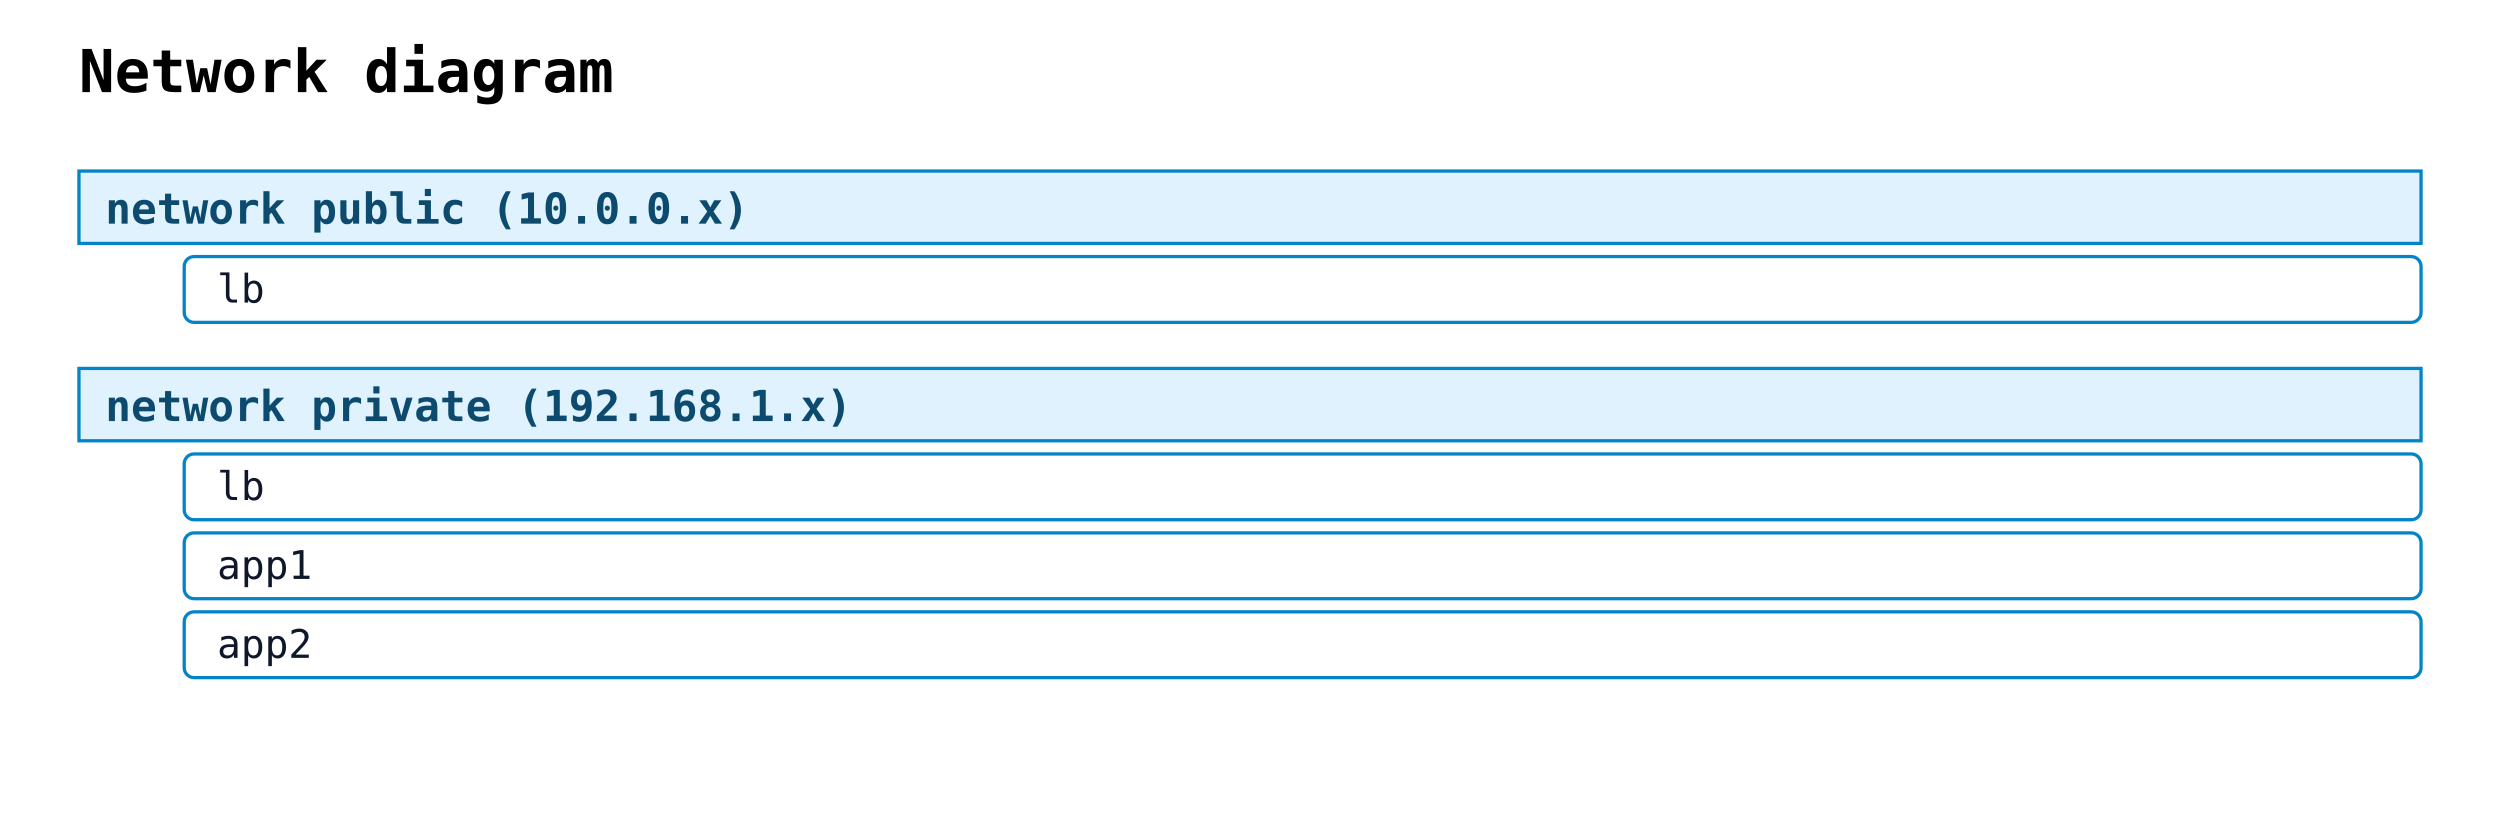
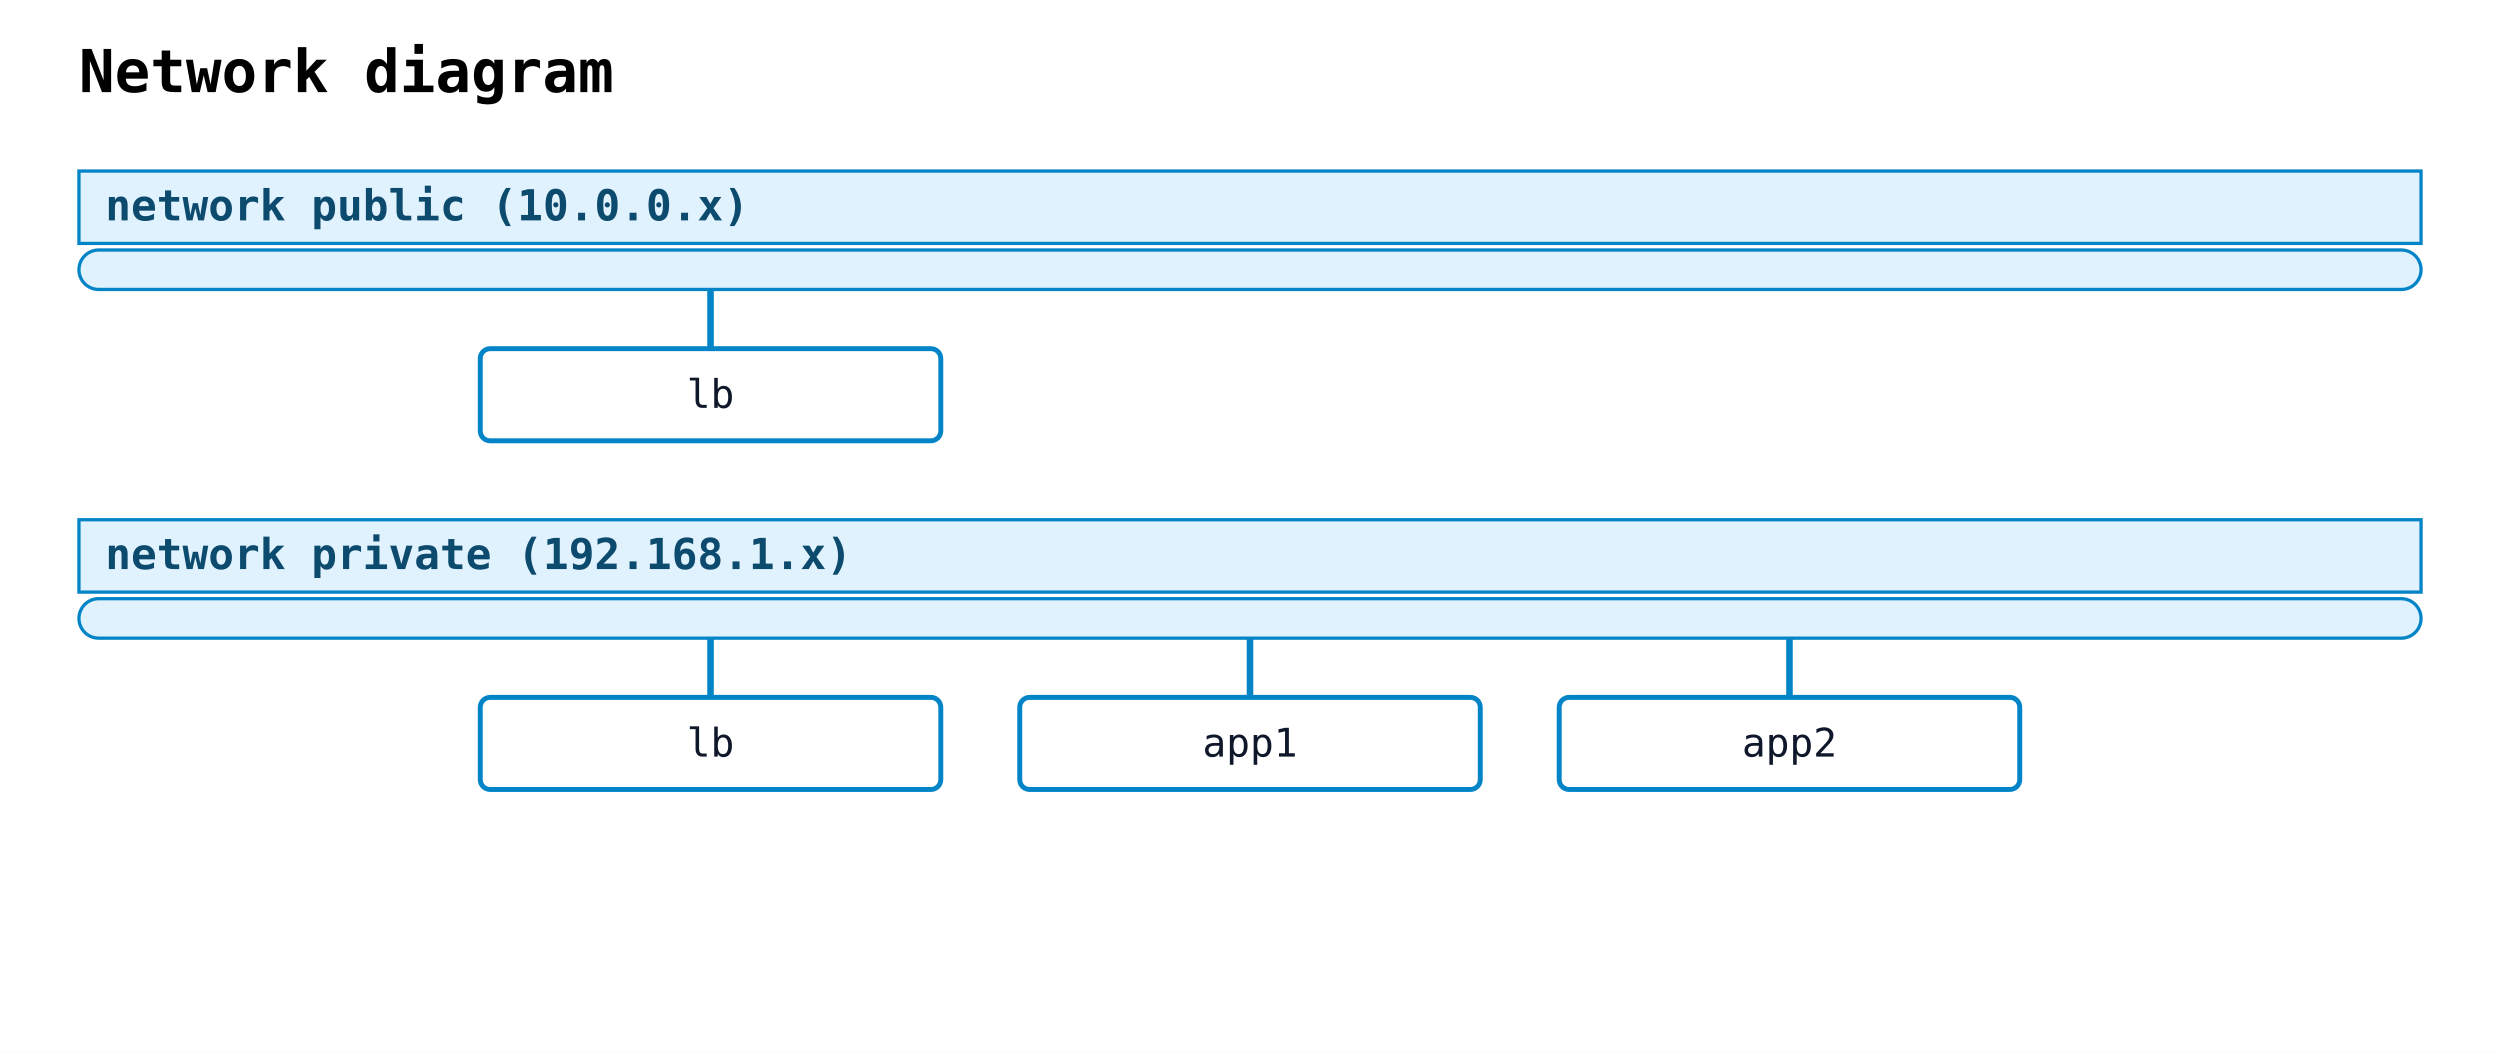
- <svg xmlns="http://www.w3.org/2000/svg" width="760" height="252" viewBox="0 0 760 252">
+ <svg xmlns="http://www.w3.org/2000/svg" width="760" height="320" viewBox="0 0 760 320">
  <rect width="100%" height="100%" fill="white" />
  <text x="24" y="28" font-family="monospace" font-size="18" font-weight="600">Network diagram</text>
  <rect class="nwdiag-network" data-nwdiag-style="solid" data-nwdiag-shape="swimlane" x="24" y="52" width="712" height="22" fill="#e0f2fe" stroke="#0284c7" stroke-width="1" />
-   <text x="32" y="68" font-family="monospace" font-size="13" font-weight="600" fill="#0c4a6e">network public (10.0.0.x)</text>
-   <rect class="nwdiag-node" data-nwdiag-name="lb" data-nwdiag-addresses="" data-nwdiag-shape="box" data-nwdiag-style="solid" x="56" y="78" width="680" height="20" rx="3" ry="3" fill="white" stroke="#0284c7" stroke-width="1" />
-   <text x="66" y="92" font-family="monospace" font-size="12" fill="#0f172a">lb</text>
-   <rect class="nwdiag-network" data-nwdiag-style="solid" data-nwdiag-shape="swimlane" x="24" y="112" width="712" height="22" fill="#e0f2fe" stroke="#0284c7" stroke-width="1" />
-   <text x="32" y="128" font-family="monospace" font-size="13" font-weight="600" fill="#0c4a6e">network private (192.168.1.x)</text>
-   <rect class="nwdiag-node" data-nwdiag-name="lb" data-nwdiag-addresses="" data-nwdiag-shape="box" data-nwdiag-style="solid" x="56" y="138" width="680" height="20" rx="3" ry="3" fill="white" stroke="#0284c7" stroke-width="1" />
-   <text x="66" y="152" font-family="monospace" font-size="12" fill="#0f172a">lb</text>
-   <rect class="nwdiag-node" data-nwdiag-name="app1" data-nwdiag-addresses="" data-nwdiag-shape="box" data-nwdiag-style="solid" x="56" y="162" width="680" height="20" rx="3" ry="3" fill="white" stroke="#0284c7" stroke-width="1" />
-   <text x="66" y="176" font-family="monospace" font-size="12" fill="#0f172a">app1</text>
-   <rect class="nwdiag-node" data-nwdiag-name="app2" data-nwdiag-addresses="" data-nwdiag-shape="box" data-nwdiag-style="solid" x="56" y="186" width="680" height="20" rx="3" ry="3" fill="white" stroke="#0284c7" stroke-width="1" />
-   <text x="66" y="200" font-family="monospace" font-size="12" fill="#0f172a">app2</text>
+   <text x="32" y="67" font-family="monospace" font-size="13" font-weight="600" fill="#0c4a6e">network public (10.0.0.x)</text>
+   <rect class="nwdiag-network" data-nwdiag-style="solid" data-nwdiag-shape="swimlane" x="24" y="76" width="712" height="12" rx="6" ry="6" fill="#e0f2fe" stroke="#0284c7" stroke-width="1" />
+   <line class="nwdiag-connector" data-nwdiag-network="public" data-nwdiag-node="lb" x1="216" y1="88" x2="216" y2="106" stroke="#0284c7" stroke-width="2" />
+   <rect class="nwdiag-node" data-nwdiag-name="lb" data-nwdiag-addresses="" data-nwdiag-shape="box" data-nwdiag-style="solid" x="146" y="106" width="140" height="28" rx="3" ry="3" fill="white" stroke="#0284c7" stroke-width="1.5" />
+   <text x="216" y="124" text-anchor="middle" font-family="monospace" font-size="12" fill="#0f172a">lb</text>
+   <rect class="nwdiag-network" data-nwdiag-style="solid" data-nwdiag-shape="swimlane" x="24" y="158" width="712" height="22" fill="#e0f2fe" stroke="#0284c7" stroke-width="1" />
+   <text x="32" y="173" font-family="monospace" font-size="13" font-weight="600" fill="#0c4a6e">network private (192.168.1.x)</text>
+   <rect class="nwdiag-network" data-nwdiag-style="solid" data-nwdiag-shape="swimlane" x="24" y="182" width="712" height="12" rx="6" ry="6" fill="#e0f2fe" stroke="#0284c7" stroke-width="1" />
+   <line class="nwdiag-connector" data-nwdiag-network="private" data-nwdiag-node="lb" x1="216" y1="194" x2="216" y2="212" stroke="#0284c7" stroke-width="2" />
+   <rect class="nwdiag-node" data-nwdiag-name="lb" data-nwdiag-addresses="" data-nwdiag-shape="box" data-nwdiag-style="solid" x="146" y="212" width="140" height="28" rx="3" ry="3" fill="white" stroke="#0284c7" stroke-width="1.5" />
+   <text x="216" y="230" text-anchor="middle" font-family="monospace" font-size="12" fill="#0f172a">lb</text>
+   <line class="nwdiag-connector" data-nwdiag-network="private" data-nwdiag-node="app1" x1="380" y1="194" x2="380" y2="212" stroke="#0284c7" stroke-width="2" />
+   <rect class="nwdiag-node" data-nwdiag-name="app1" data-nwdiag-addresses="" data-nwdiag-shape="box" data-nwdiag-style="solid" x="310" y="212" width="140" height="28" rx="3" ry="3" fill="white" stroke="#0284c7" stroke-width="1.5" />
+   <text x="380" y="230" text-anchor="middle" font-family="monospace" font-size="12" fill="#0f172a">app1</text>
+   <line class="nwdiag-connector" data-nwdiag-network="private" data-nwdiag-node="app2" x1="544" y1="194" x2="544" y2="212" stroke="#0284c7" stroke-width="2" />
+   <rect class="nwdiag-node" data-nwdiag-name="app2" data-nwdiag-addresses="" data-nwdiag-shape="box" data-nwdiag-style="solid" x="474" y="212" width="140" height="28" rx="3" ry="3" fill="white" stroke="#0284c7" stroke-width="1.5" />
+   <text x="544" y="230" text-anchor="middle" font-family="monospace" font-size="12" fill="#0f172a">app2</text>
</svg>
